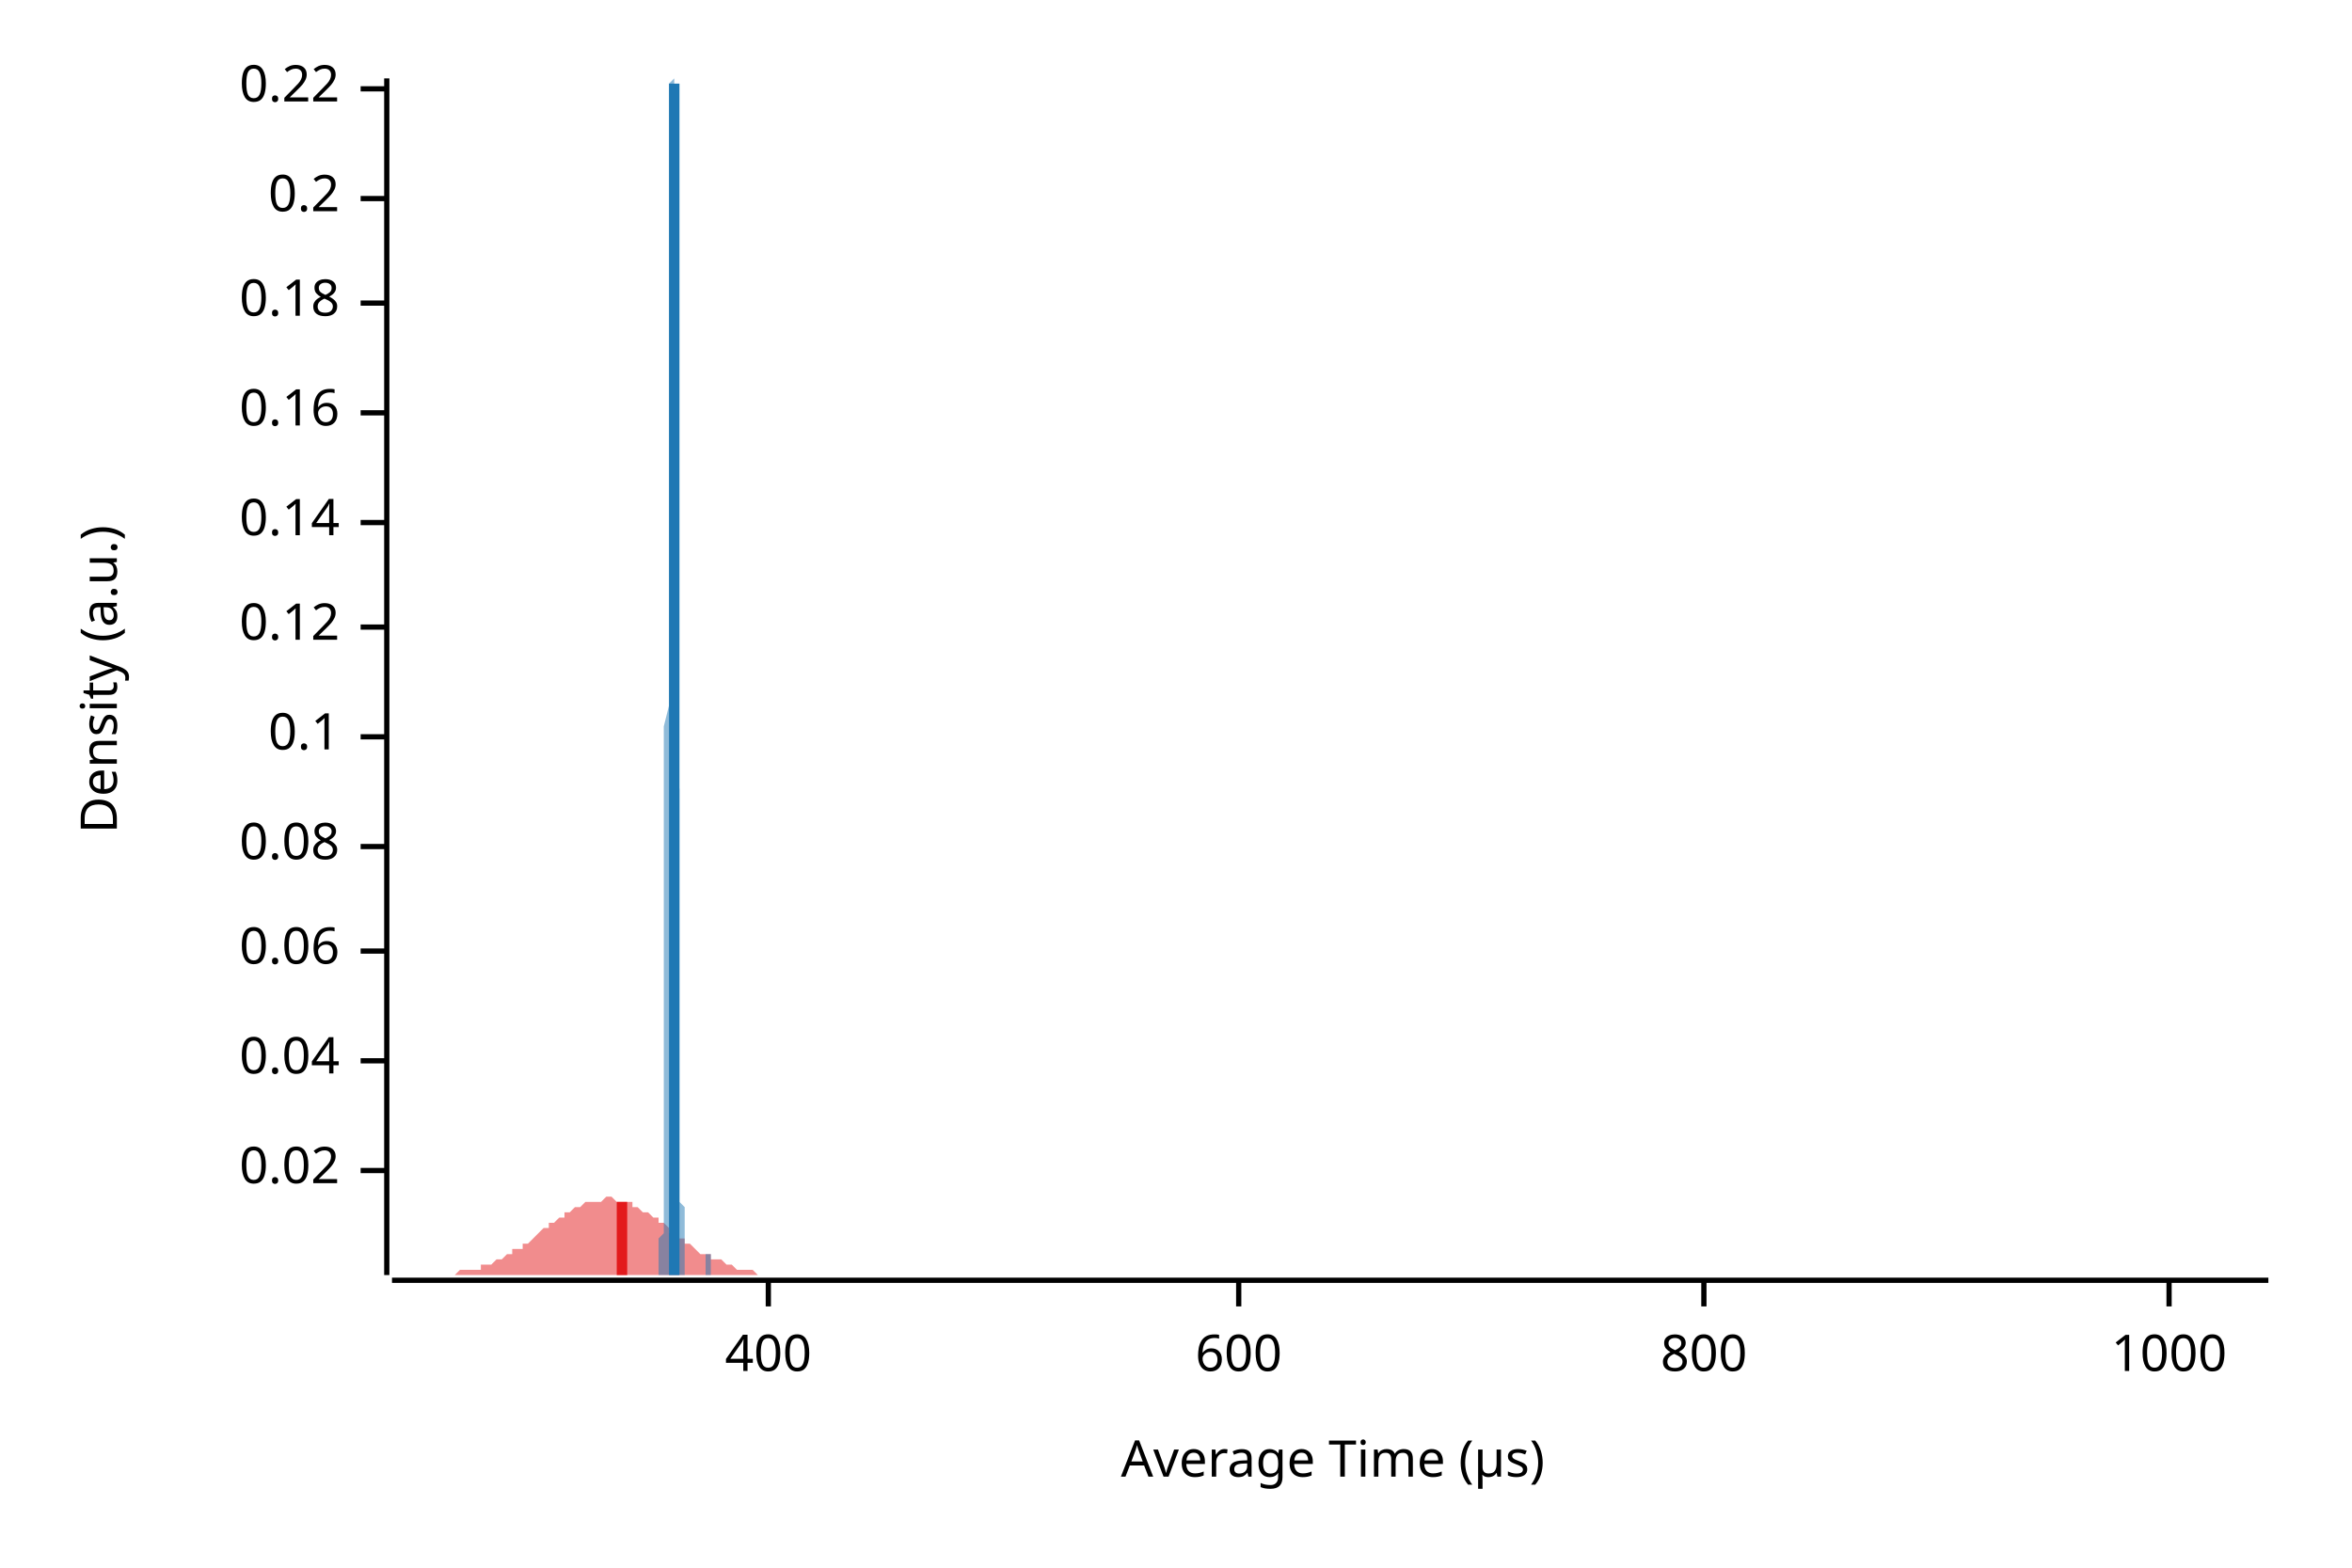
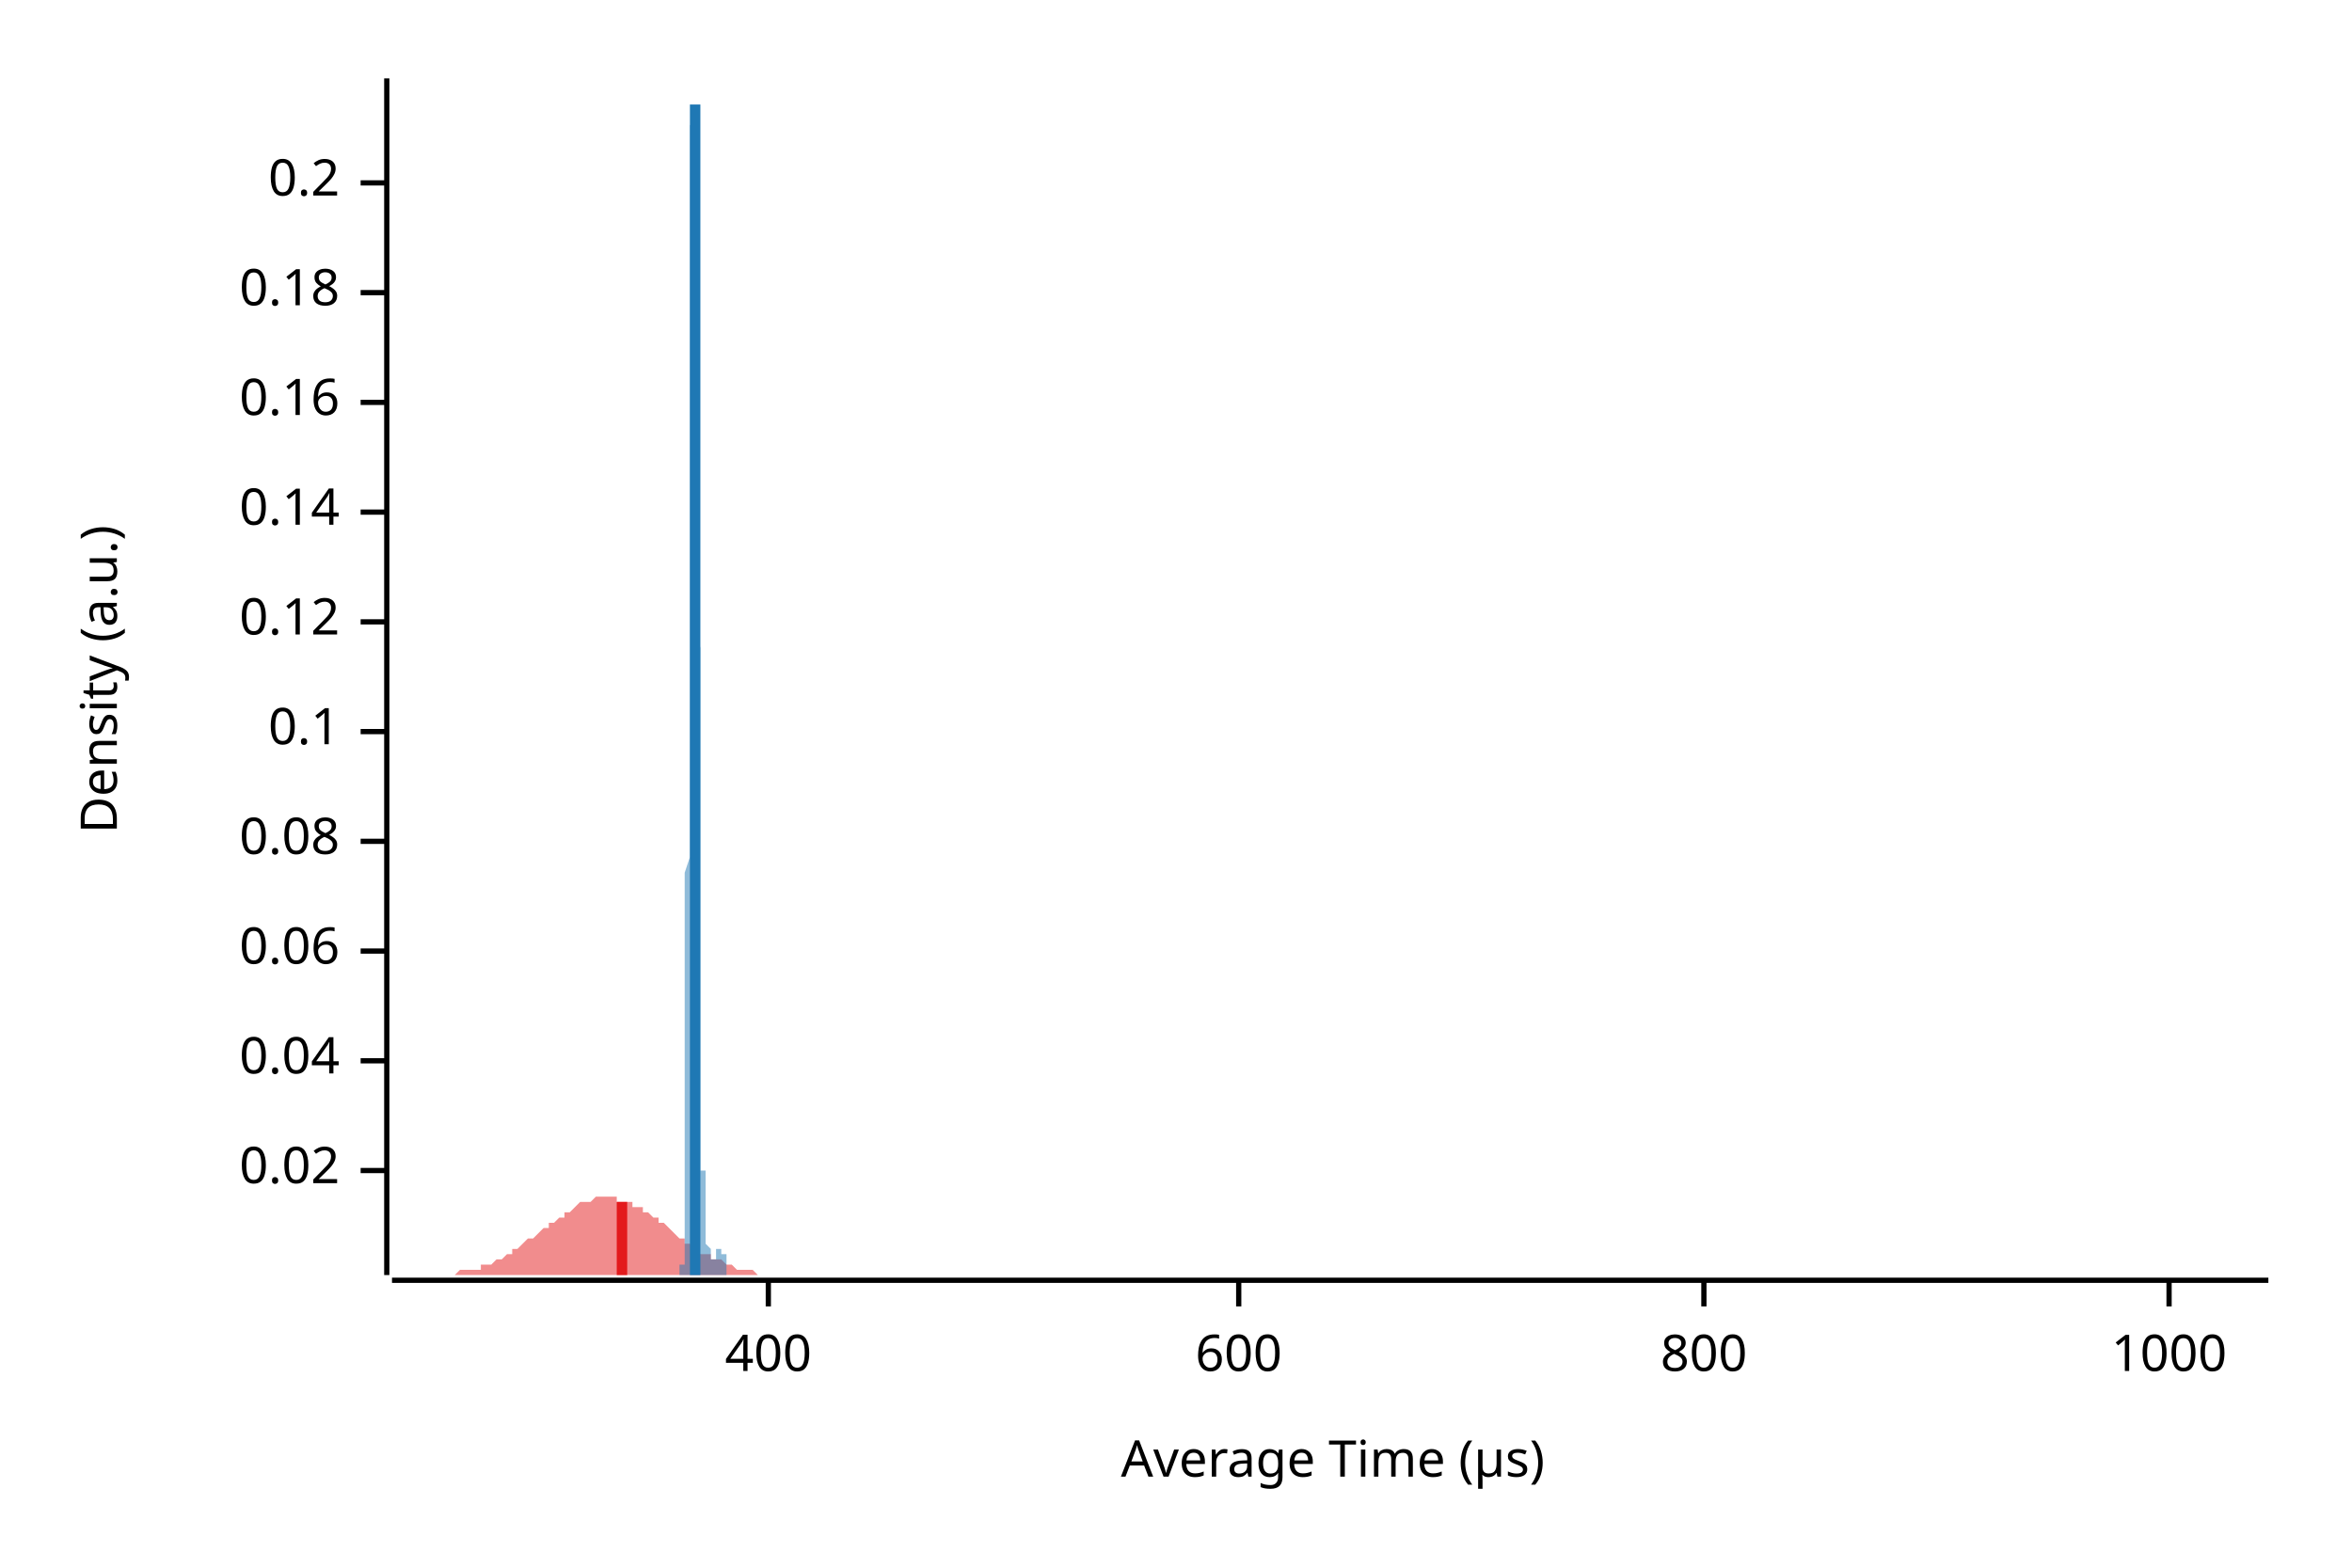
<svg xmlns="http://www.w3.org/2000/svg" width="450" height="300" viewBox="0 0 450 300">
  <text x="15" y="130" dy="0.76em" text-anchor="middle" font-family="sans-serif" font-size="9.677" opacity="1" fill="#000000" transform="rotate(270, 15, 130)">
Density (a.u.)
</text>
  <text x="255" y="285" dy="-0.5ex" text-anchor="middle" font-family="sans-serif" font-size="9.677" opacity="1" fill="#000000">
Average Time (µs)
</text>
  <polyline fill="none" opacity="1" stroke="#000000" stroke-width="1" points="74,15 74,244 " />
  <text x="65" y="224" dy="0.5ex" text-anchor="end" font-family="sans-serif" font-size="9.677" opacity="1" fill="#000000">
0.02
</text>
  <polyline fill="none" opacity="1" stroke="#000000" stroke-width="1" points="69,224 74,224 " />
  <text x="65" y="203" dy="0.5ex" text-anchor="end" font-family="sans-serif" font-size="9.677" opacity="1" fill="#000000">
0.04
</text>
  <polyline fill="none" opacity="1" stroke="#000000" stroke-width="1" points="69,203 74,203 " />
  <text x="65" y="182" dy="0.5ex" text-anchor="end" font-family="sans-serif" font-size="9.677" opacity="1" fill="#000000">
0.06
</text>
  <polyline fill="none" opacity="1" stroke="#000000" stroke-width="1" points="69,182 74,182 " />
-   <text x="65" y="162" dy="0.5ex" text-anchor="end" font-family="sans-serif" font-size="9.677" opacity="1" fill="#000000">
+   <text x="65" y="161" dy="0.5ex" text-anchor="end" font-family="sans-serif" font-size="9.677" opacity="1" fill="#000000">
0.08
</text>
-   <polyline fill="none" opacity="1" stroke="#000000" stroke-width="1" points="69,162 74,162 " />
-   <text x="65" y="141" dy="0.5ex" text-anchor="end" font-family="sans-serif" font-size="9.677" opacity="1" fill="#000000">
+   <polyline fill="none" opacity="1" stroke="#000000" stroke-width="1" points="69,161 74,161 " />
+   <text x="65" y="140" dy="0.5ex" text-anchor="end" font-family="sans-serif" font-size="9.677" opacity="1" fill="#000000">
0.1
</text>
-   <polyline fill="none" opacity="1" stroke="#000000" stroke-width="1" points="69,141 74,141 " />
-   <text x="65" y="120" dy="0.5ex" text-anchor="end" font-family="sans-serif" font-size="9.677" opacity="1" fill="#000000">
+   <polyline fill="none" opacity="1" stroke="#000000" stroke-width="1" points="69,140 74,140 " />
+   <text x="65" y="119" dy="0.5ex" text-anchor="end" font-family="sans-serif" font-size="9.677" opacity="1" fill="#000000">
0.12
</text>
-   <polyline fill="none" opacity="1" stroke="#000000" stroke-width="1" points="69,120 74,120 " />
-   <text x="65" y="100" dy="0.5ex" text-anchor="end" font-family="sans-serif" font-size="9.677" opacity="1" fill="#000000">
+   <polyline fill="none" opacity="1" stroke="#000000" stroke-width="1" points="69,119 74,119 " />
+   <text x="65" y="98" dy="0.5ex" text-anchor="end" font-family="sans-serif" font-size="9.677" opacity="1" fill="#000000">
0.14
</text>
-   <polyline fill="none" opacity="1" stroke="#000000" stroke-width="1" points="69,100 74,100 " />
-   <text x="65" y="79" dy="0.5ex" text-anchor="end" font-family="sans-serif" font-size="9.677" opacity="1" fill="#000000">
+   <polyline fill="none" opacity="1" stroke="#000000" stroke-width="1" points="69,98 74,98 " />
+   <text x="65" y="77" dy="0.5ex" text-anchor="end" font-family="sans-serif" font-size="9.677" opacity="1" fill="#000000">
0.16
</text>
-   <polyline fill="none" opacity="1" stroke="#000000" stroke-width="1" points="69,79 74,79 " />
-   <text x="65" y="58" dy="0.5ex" text-anchor="end" font-family="sans-serif" font-size="9.677" opacity="1" fill="#000000">
+   <polyline fill="none" opacity="1" stroke="#000000" stroke-width="1" points="69,77 74,77 " />
+   <text x="65" y="56" dy="0.5ex" text-anchor="end" font-family="sans-serif" font-size="9.677" opacity="1" fill="#000000">
0.18
</text>
-   <polyline fill="none" opacity="1" stroke="#000000" stroke-width="1" points="69,58 74,58 " />
-   <text x="65" y="38" dy="0.5ex" text-anchor="end" font-family="sans-serif" font-size="9.677" opacity="1" fill="#000000">
+   <polyline fill="none" opacity="1" stroke="#000000" stroke-width="1" points="69,56 74,56 " />
+   <text x="65" y="35" dy="0.5ex" text-anchor="end" font-family="sans-serif" font-size="9.677" opacity="1" fill="#000000">
0.2
</text>
-   <polyline fill="none" opacity="1" stroke="#000000" stroke-width="1" points="69,38 74,38 " />
-   <text x="65" y="17" dy="0.5ex" text-anchor="end" font-family="sans-serif" font-size="9.677" opacity="1" fill="#000000">
- 0.22
- </text>
-   <polyline fill="none" opacity="1" stroke="#000000" stroke-width="1" points="69,17 74,17 " />
+   <polyline fill="none" opacity="1" stroke="#000000" stroke-width="1" points="69,35 74,35 " />
  <polyline fill="none" opacity="1" stroke="#000000" stroke-width="1" points="75,245 434,245 " />
  <text x="147" y="255" dy="0.76em" text-anchor="middle" font-family="sans-serif" font-size="9.677" opacity="1" fill="#000000">
400
</text>
  <polyline fill="none" opacity="1" stroke="#000000" stroke-width="1" points="147,245 147,250 " />
  <text x="237" y="255" dy="0.76em" text-anchor="middle" font-family="sans-serif" font-size="9.677" opacity="1" fill="#000000">
600
</text>
  <polyline fill="none" opacity="1" stroke="#000000" stroke-width="1" points="237,245 237,250 " />
  <text x="326" y="255" dy="0.76em" text-anchor="middle" font-family="sans-serif" font-size="9.677" opacity="1" fill="#000000">
800
</text>
  <polyline fill="none" opacity="1" stroke="#000000" stroke-width="1" points="326,245 326,250 " />
  <text x="415" y="255" dy="0.76em" text-anchor="middle" font-family="sans-serif" font-size="9.677" opacity="1" fill="#000000">
1000
</text>
  <polyline fill="none" opacity="1" stroke="#000000" stroke-width="1" points="415,245 415,250 " />
-   <polygon opacity="0.5" fill="#E31A1C" points="75,244 75,244 76,244 77,244 77,244 78,244 79,244 80,244 80,244 81,244 82,244 82,244 83,244 84,244 85,244 85,244 86,244 87,244 87,244 88,243 89,243 90,243 90,243 91,243 92,243 92,242 93,242 94,242 95,241 95,241 96,241 97,240 98,240 98,239 99,239 100,239 100,238 101,238 102,237 103,236 103,236 104,235 105,235 105,234 106,234 107,233 108,233 108,232 109,232 110,231 110,231 111,231 112,230 113,230 113,230 114,230 115,230 116,229 116,229 117,229 118,230 118,230 119,230 120,230 121,230 121,231 122,231 123,232 123,232 124,232 125,233 126,233 126,234 127,234 128,235 128,236 129,236 130,237 131,237 131,238 132,238 133,239 133,239 134,240 135,240 136,240 136,241 137,241 138,241 139,242 139,242 140,242 141,243 141,243 142,243 143,243 144,243 144,243 145,244 146,244 146,244 147,244 148,244 149,244 149,244 150,244 151,244 151,244 152,244 153,244 154,244 154,244 155,244 156,244 157,244 157,244 158,244 159,244 159,244 160,244 161,244 162,244 162,244 163,244 164,244 164,244 165,244 166,244 167,244 167,244 168,244 169,244 169,244 170,244 171,244 172,244 172,244 173,244 174,244 175,244 175,244 176,244 177,244 177,244 178,244 179,244 180,244 180,244 181,244 182,244 182,244 183,244 184,244 185,244 185,244 186,244 187,244 187,244 188,244 189,244 190,244 190,244 191,244 192,244 192,244 193,244 194,244 195,244 195,244 196,244 197,244 198,244 198,244 199,244 200,244 200,244 201,244 202,244 203,244 203,244 204,244 205,244 205,244 206,244 207,244 208,244 208,244 209,244 210,244 210,244 211,244 212,244 213,244 213,244 214,244 215,244 216,244 216,244 217,244 218,244 218,244 219,244 220,244 221,244 221,244 222,244 223,244 223,244 224,244 225,244 226,244 226,244 227,244 228,244 228,244 229,244 230,244 231,244 231,244 232,244 233,244 233,244 234,244 235,244 236,244 236,244 237,244 238,244 239,244 239,244 240,244 241,244 241,244 242,244 243,244 244,244 244,244 245,244 246,244 246,244 247,244 248,244 249,244 249,244 250,244 251,244 251,244 252,244 253,244 254,244 254,244 255,244 256,244 257,244 257,244 258,244 259,244 259,244 260,244 261,244 262,244 262,244 263,244 264,244 264,244 265,244 266,244 267,244 267,244 268,244 269,244 269,244 270,244 271,244 272,244 272,244 273,244 274,244 275,244 275,244 276,244 277,244 277,244 278,244 279,244 280,244 280,244 281,244 282,244 282,244 283,244 284,244 285,244 285,244 286,244 287,244 287,244 288,244 289,244 290,244 290,244 291,244 292,244 292,244 293,244 294,244 295,244 295,244 296,244 297,244 298,244 298,244 299,244 300,244 300,244 301,244 302,244 303,244 303,244 304,244 305,244 305,244 306,244 307,244 308,244 308,244 309,244 310,244 310,244 311,244 312,244 313,244 313,244 314,244 315,244 316,244 316,244 317,244 318,244 318,244 319,244 320,244 321,244 321,244 322,244 323,244 323,244 324,244 325,244 326,244 326,244 327,244 328,244 328,244 329,244 330,244 331,244 331,244 332,244 333,244 333,244 334,244 335,244 336,244 336,244 337,244 338,244 339,244 339,244 340,244 341,244 341,244 342,244 343,244 344,244 344,244 345,244 346,244 346,244 347,244 348,244 349,244 349,244 350,244 351,244 351,244 352,244 353,244 354,244 354,244 355,244 356,244 357,244 357,244 358,244 359,244 359,244 360,244 361,244 362,244 362,244 363,244 364,244 364,244 365,244 366,244 367,244 367,244 368,244 369,244 369,244 370,244 371,244 372,244 372,244 373,244 374,244 375,244 375,244 376,244 377,244 377,244 378,244 379,244 380,244 380,244 381,244 382,244 382,244 383,244 384,244 385,244 385,244 386,244 387,244 387,244 388,244 389,244 390,244 390,244 391,244 392,244 392,244 393,244 394,244 395,244 395,244 396,244 397,244 398,244 398,244 399,244 400,244 400,244 401,244 402,244 403,244 403,244 404,244 405,244 405,244 406,244 407,244 408,244 408,244 409,244 410,244 410,244 411,244 412,244 413,244 413,244 414,244 415,244 416,244 416,244 417,244 418,244 418,244 419,244 420,244 421,244 421,244 422,244 423,244 423,244 424,244 425,244 426,244 426,244 427,244 428,244 428,244 429,244 430,244 431,244 431,244 432,244 433,244 434,244 434,244 75,244 " />
-   <polygon opacity="0.5" fill="#1F78B4" points="126,244 126,244 126,244 126,244 126,244 126,244 126,244 126,244 126,244 126,244 126,244 126,244 126,244 126,244 126,244 126,244 126,244 126,243 126,243 126,243 126,243 126,243 126,243 126,242 126,242 126,242 126,241 126,241 126,241 126,240 126,240 126,239 126,239 126,238 126,238 126,237 127,236 127,236 127,235 127,234 127,233 127,232 127,231 127,230 127,229 127,227 127,226 127,225 127,223 127,222 127,220 127,219 127,217 127,215 127,213 127,212 127,210 127,208 127,205 127,203 127,201 127,199 127,196 127,194 127,191 127,189 127,186 127,183 127,181 127,178 127,175 127,172 127,169 127,166 127,162 127,159 127,156 127,153 127,149 127,146 127,142 127,139 128,135 128,131 128,128 128,124 128,120 128,117 128,113 128,109 128,105 128,102 128,98 128,94 128,90 128,87 128,83 128,79 128,76 128,72 128,69 128,66 128,62 128,59 128,56 128,53 128,50 128,47 128,44 128,41 128,39 128,36 128,34 128,32 128,30 128,28 128,26 128,24 128,23 128,21 128,20 128,19 128,18 128,17 128,17 128,16 128,16 128,16 129,15 129,16 129,16 129,16 129,17 129,18 129,19 129,20 129,21 129,22 129,24 129,25 129,27 129,29 129,32 129,34 129,36 129,39 129,42 129,45 129,48 129,51 129,54 129,58 129,61 129,65 129,69 129,73 129,77 129,81 129,85 129,89 129,93 129,97 129,101 129,106 129,110 129,114 129,118 129,123 129,127 129,131 129,135 129,139 129,143 129,147 130,151 130,155 130,158 130,162 130,165 130,169 130,172 130,175 130,178 130,181 130,184 130,186 130,189 130,192 130,194 130,196 130,198 130,200 130,202 130,204 130,206 130,208 130,209 130,211 130,212 130,213 130,215 130,216 130,217 130,218 130,219 130,220 130,221 130,222 130,223 130,224 130,224 130,225 130,226 130,227 130,227 130,228 130,229 130,229 130,230 130,230 131,231 131,232 131,232 131,233 131,233 131,234 131,234 131,235 131,235 131,236 131,236 131,237 131,237 131,238 131,238 131,239 131,239 131,239 131,240 131,240 131,240 131,241 131,241 131,241 131,242 131,242 131,242 131,242 131,242 131,243 131,243 131,243 131,243 131,243 131,243 131,244 131,244 131,244 131,244 131,244 131,244 131,244 131,244 131,244 131,244 132,244 132,244 132,244 132,244 132,244 132,244 132,244 132,244 132,244 132,244 132,244 132,244 132,244 132,244 132,244 132,244 132,244 132,244 132,244 132,244 132,244 132,244 132,244 132,244 132,244 132,244 132,244 132,244 132,244 132,244 132,244 132,244 132,244 132,244 132,244 132,244 132,244 132,244 132,244 132,244 132,244 132,244 132,244 132,244 132,244 132,244 133,244 133,244 133,244 133,244 133,244 133,244 133,244 133,244 133,244 133,244 133,244 133,244 133,244 133,244 133,244 133,244 133,244 133,244 133,244 133,244 133,244 133,244 133,244 133,244 133,244 133,244 133,244 133,244 133,244 133,244 133,244 133,244 133,244 133,244 133,244 133,244 133,244 133,244 133,244 133,244 133,244 133,244 133,244 133,244 133,244 133,244 134,244 134,244 134,244 134,244 134,244 134,244 134,244 134,244 134,244 134,244 134,244 134,244 134,244 134,244 134,244 134,244 134,244 134,244 134,244 134,244 134,244 134,244 134,244 134,244 134,244 134,244 134,244 134,244 134,244 134,244 134,244 134,244 134,244 134,244 134,244 134,244 134,244 134,244 134,244 134,244 134,244 134,244 134,244 134,244 134,244 134,244 135,244 135,244 135,244 135,244 135,244 135,244 135,244 135,244 135,243 135,243 135,243 135,243 135,243 135,243 135,243 135,243 135,242 135,242 135,242 135,242 135,242 135,242 135,242 135,241 135,241 135,241 135,241 135,241 135,241 135,241 135,241 135,240 135,240 135,240 135,240 135,240 135,240 135,240 135,240 135,240 135,240 135,240 135,240 135,240 135,240 135,240 136,240 136,240 136,240 136,241 136,241 136,241 136,241 136,241 136,241 136,241 136,241 136,242 136,242 136,242 136,242 136,242 136,242 136,242 136,243 136,243 136,243 136,243 136,243 136,243 136,243 136,243 136,243 136,244 136,244 136,244 136,244 136,244 136,244 136,244 136,244 136,244 136,244 136,244 136,244 136,244 136,244 136,244 136,244 136,244 136,244 136,244 137,244 137,244 137,244 137,244 137,244 137,244 126,244 " />
+   <polygon opacity="0.5" fill="#E31A1C" points="75,244 75,244 76,244 77,244 77,244 78,244 79,244 80,244 80,244 81,244 82,244 82,244 83,244 84,244 85,244 85,244 86,244 87,244 87,244 88,243 89,243 90,243 90,243 91,243 92,243 92,242 93,242 94,242 95,241 95,241 96,241 97,240 98,240 98,239 99,239 100,238 100,238 101,237 102,237 103,236 103,236 104,235 105,235 105,234 106,234 107,233 108,233 108,232 109,232 110,231 110,231 111,230 112,230 113,230 113,230 114,229 115,229 116,229 116,229 117,229 118,229 118,230 119,230 120,230 121,230 121,231 122,231 123,231 123,232 124,232 125,233 126,233 126,234 127,234 128,235 128,235 129,236 130,237 131,237 131,238 132,238 133,239 133,239 134,240 135,240 136,240 136,241 137,241 138,241 139,242 139,242 140,242 141,243 141,243 142,243 143,243 144,243 144,243 145,244 146,244 146,244 147,244 148,244 149,244 149,244 150,244 151,244 151,244 152,244 153,244 154,244 154,244 155,244 156,244 157,244 157,244 158,244 159,244 159,244 160,244 161,244 162,244 162,244 163,244 164,244 164,244 165,244 166,244 167,244 167,244 168,244 169,244 169,244 170,244 171,244 172,244 172,244 173,244 174,244 175,244 175,244 176,244 177,244 177,244 178,244 179,244 180,244 180,244 181,244 182,244 182,244 183,244 184,244 185,244 185,244 186,244 187,244 187,244 188,244 189,244 190,244 190,244 191,244 192,244 192,244 193,244 194,244 195,244 195,244 196,244 197,244 198,244 198,244 199,244 200,244 200,244 201,244 202,244 203,244 203,244 204,244 205,244 205,244 206,244 207,244 208,244 208,244 209,244 210,244 210,244 211,244 212,244 213,244 213,244 214,244 215,244 216,244 216,244 217,244 218,244 218,244 219,244 220,244 221,244 221,244 222,244 223,244 223,244 224,244 225,244 226,244 226,244 227,244 228,244 228,244 229,244 230,244 231,244 231,244 232,244 233,244 233,244 234,244 235,244 236,244 236,244 237,244 238,244 239,244 239,244 240,244 241,244 241,244 242,244 243,244 244,244 244,244 245,244 246,244 246,244 247,244 248,244 249,244 249,244 250,244 251,244 251,244 252,244 253,244 254,244 254,244 255,244 256,244 257,244 257,244 258,244 259,244 259,244 260,244 261,244 262,244 262,244 263,244 264,244 264,244 265,244 266,244 267,244 267,244 268,244 269,244 269,244 270,244 271,244 272,244 272,244 273,244 274,244 275,244 275,244 276,244 277,244 277,244 278,244 279,244 280,244 280,244 281,244 282,244 282,244 283,244 284,244 285,244 285,244 286,244 287,244 287,244 288,244 289,244 290,244 290,244 291,244 292,244 292,244 293,244 294,244 295,244 295,244 296,244 297,244 298,244 298,244 299,244 300,244 300,244 301,244 302,244 303,244 303,244 304,244 305,244 305,244 306,244 307,244 308,244 308,244 309,244 310,244 310,244 311,244 312,244 313,244 313,244 314,244 315,244 316,244 316,244 317,244 318,244 318,244 319,244 320,244 321,244 321,244 322,244 323,244 323,244 324,244 325,244 326,244 326,244 327,244 328,244 328,244 329,244 330,244 331,244 331,244 332,244 333,244 333,244 334,244 335,244 336,244 336,244 337,244 338,244 339,244 339,244 340,244 341,244 341,244 342,244 343,244 344,244 344,244 345,244 346,244 346,244 347,244 348,244 349,244 349,244 350,244 351,244 351,244 352,244 353,244 354,244 354,244 355,244 356,244 357,244 357,244 358,244 359,244 359,244 360,244 361,244 362,244 362,244 363,244 364,244 364,244 365,244 366,244 367,244 367,244 368,244 369,244 369,244 370,244 371,244 372,244 372,244 373,244 374,244 375,244 375,244 376,244 377,244 377,244 378,244 379,244 380,244 380,244 381,244 382,244 382,244 383,244 384,244 385,244 385,244 386,244 387,244 387,244 388,244 389,244 390,244 390,244 391,244 392,244 392,244 393,244 394,244 395,244 395,244 396,244 397,244 398,244 398,244 399,244 400,244 400,244 401,244 402,244 403,244 403,244 404,244 405,244 405,244 406,244 407,244 408,244 408,244 409,244 410,244 410,244 411,244 412,244 413,244 413,244 414,244 415,244 416,244 416,244 417,244 418,244 418,244 419,244 420,244 421,244 421,244 422,244 423,244 423,244 424,244 425,244 426,244 426,244 427,244 428,244 428,244 429,244 430,244 431,244 431,244 432,244 433,244 434,244 434,244 75,244 " />
+   <polygon opacity="0.5" fill="#1F78B4" points="130,244 130,244 130,244 130,244 130,244 130,244 130,244 130,244 130,244 130,244 130,244 130,244 130,244 130,244 130,244 130,244 130,243 130,243 130,243 130,243 130,243 130,243 130,243 130,242 130,242 131,242 131,242 131,241 131,241 131,241 131,240 131,240 131,239 131,239 131,238 131,238 131,237 131,237 131,236 131,235 131,234 131,233 131,233 131,232 131,231 131,230 131,228 131,227 131,226 131,225 131,223 131,222 131,220 131,219 131,217 131,215 131,213 131,211 131,209 131,207 131,205 131,203 131,200 131,198 131,196 131,193 131,190 131,188 131,185 131,182 131,179 131,176 131,173 131,170 131,167 132,164 132,161 132,158 132,155 132,151 132,148 132,145 132,141 132,138 132,135 132,131 132,128 132,125 132,121 132,118 132,115 132,111 132,108 132,105 132,102 132,99 132,95 132,92 132,89 132,86 132,83 132,80 132,77 132,74 132,71 132,69 132,66 132,63 132,60 132,58 132,55 132,53 132,50 132,48 132,45 132,43 132,41 132,39 132,37 132,35 132,33 132,31 132,29 132,27 132,26 132,24 133,23 133,22 133,20 133,19 133,18 133,18 133,17 133,16 133,16 133,16 133,15 133,16 133,16 133,16 133,17 133,17 133,18 133,19 133,20 133,22 133,23 133,25 133,27 133,29 133,31 133,34 133,36 133,39 133,42 133,45 133,48 133,51 133,54 133,58 133,61 133,65 133,68 133,72 133,76 133,80 133,84 133,88 133,92 133,96 133,100 133,104 133,108 133,112 133,116 133,120 134,124 134,128 134,131 134,135 134,139 134,142 134,146 134,150 134,153 134,156 134,160 134,163 134,166 134,169 134,172 134,174 134,177 134,180 134,182 134,185 134,187 134,189 134,191 134,193 134,195 134,197 134,199 134,201 134,202 134,204 134,205 134,207 134,208 134,209 134,210 134,212 134,213 134,214 134,215 134,216 134,217 134,217 134,218 134,219 134,220 134,221 134,221 134,222 134,222 134,223 134,224 135,224 135,225 135,225 135,226 135,226 135,226 135,227 135,227 135,228 135,228 135,228 135,229 135,229 135,229 135,230 135,230 135,230 135,231 135,231 135,231 135,231 135,232 135,232 135,232 135,232 135,233 135,233 135,233 135,233 135,234 135,234 135,234 135,234 135,235 135,235 135,235 135,235 135,236 135,236 135,236 135,236 135,237 135,237 135,237 135,237 135,238 135,238 135,238 135,238 135,238 136,239 136,239 136,239 136,239 136,240 136,240 136,240 136,240 136,240 136,241 136,241 136,241 136,241 136,241 136,241 136,241 136,242 136,242 136,242 136,242 136,242 136,242 136,242 136,242 136,242 136,242 136,242 136,242 136,242 136,242 136,242 136,242 136,242 136,242 136,242 136,242 136,242 136,242 136,242 136,242 136,242 136,242 136,242 136,242 136,242 136,241 136,241 136,241 136,241 136,241 136,241 137,241 137,241 137,241 137,240 137,240 137,240 137,240 137,240 137,240 137,240 137,240 137,240 137,240 137,240 137,239 137,239 137,239 137,239 137,239 137,239 137,239 137,239 137,239 137,239 137,239 137,239 137,239 137,239 137,239 137,239 137,239 137,239 137,239 137,239 137,239 137,239 137,239 137,239 137,239 137,239 137,239 137,239 137,239 137,239 137,239 137,239 137,239 137,239 137,239 137,239 138,239 138,239 138,239 138,239 138,239 138,239 138,239 138,239 138,239 138,239 138,239 138,239 138,239 138,239 138,239 138,239 138,239 138,239 138,239 138,239 138,239 138,240 138,240 138,240 138,240 138,240 138,240 138,240 138,240 138,240 138,240 138,240 138,240 138,240 138,240 138,240 138,240 138,240 138,240 138,240 138,240 138,240 138,240 138,240 138,240 138,240 138,240 138,240 138,240 138,240 138,240 139,240 139,240 139,240 139,240 139,240 139,240 139,240 139,240 139,240 139,241 139,241 139,241 139,241 139,241 139,241 139,241 139,241 139,241 139,241 139,242 139,242 139,242 139,242 139,242 139,242 139,242 139,242 139,242 139,243 139,243 139,243 139,243 139,243 139,243 139,243 139,243 139,243 139,243 139,243 139,244 139,244 139,244 139,244 139,244 139,244 139,244 139,244 139,244 139,244 139,244 140,244 140,244 140,244 140,244 140,244 140,244 140,244 140,244 140,244 140,244 140,244 140,244 140,244 140,244 140,244 140,244 140,244 140,244 140,244 140,244 140,244 140,244 130,244 " />
  <polyline fill="none" opacity="1" stroke="#E31A1C" stroke-width="2" points="119,244 119,230 " />
-   <polyline fill="none" opacity="1" stroke="#1F78B4" stroke-width="2" points="129,244 129,16 " />
+   <polyline fill="none" opacity="1" stroke="#1F78B4" stroke-width="2" points="133,244 133,20 " />
</svg>
